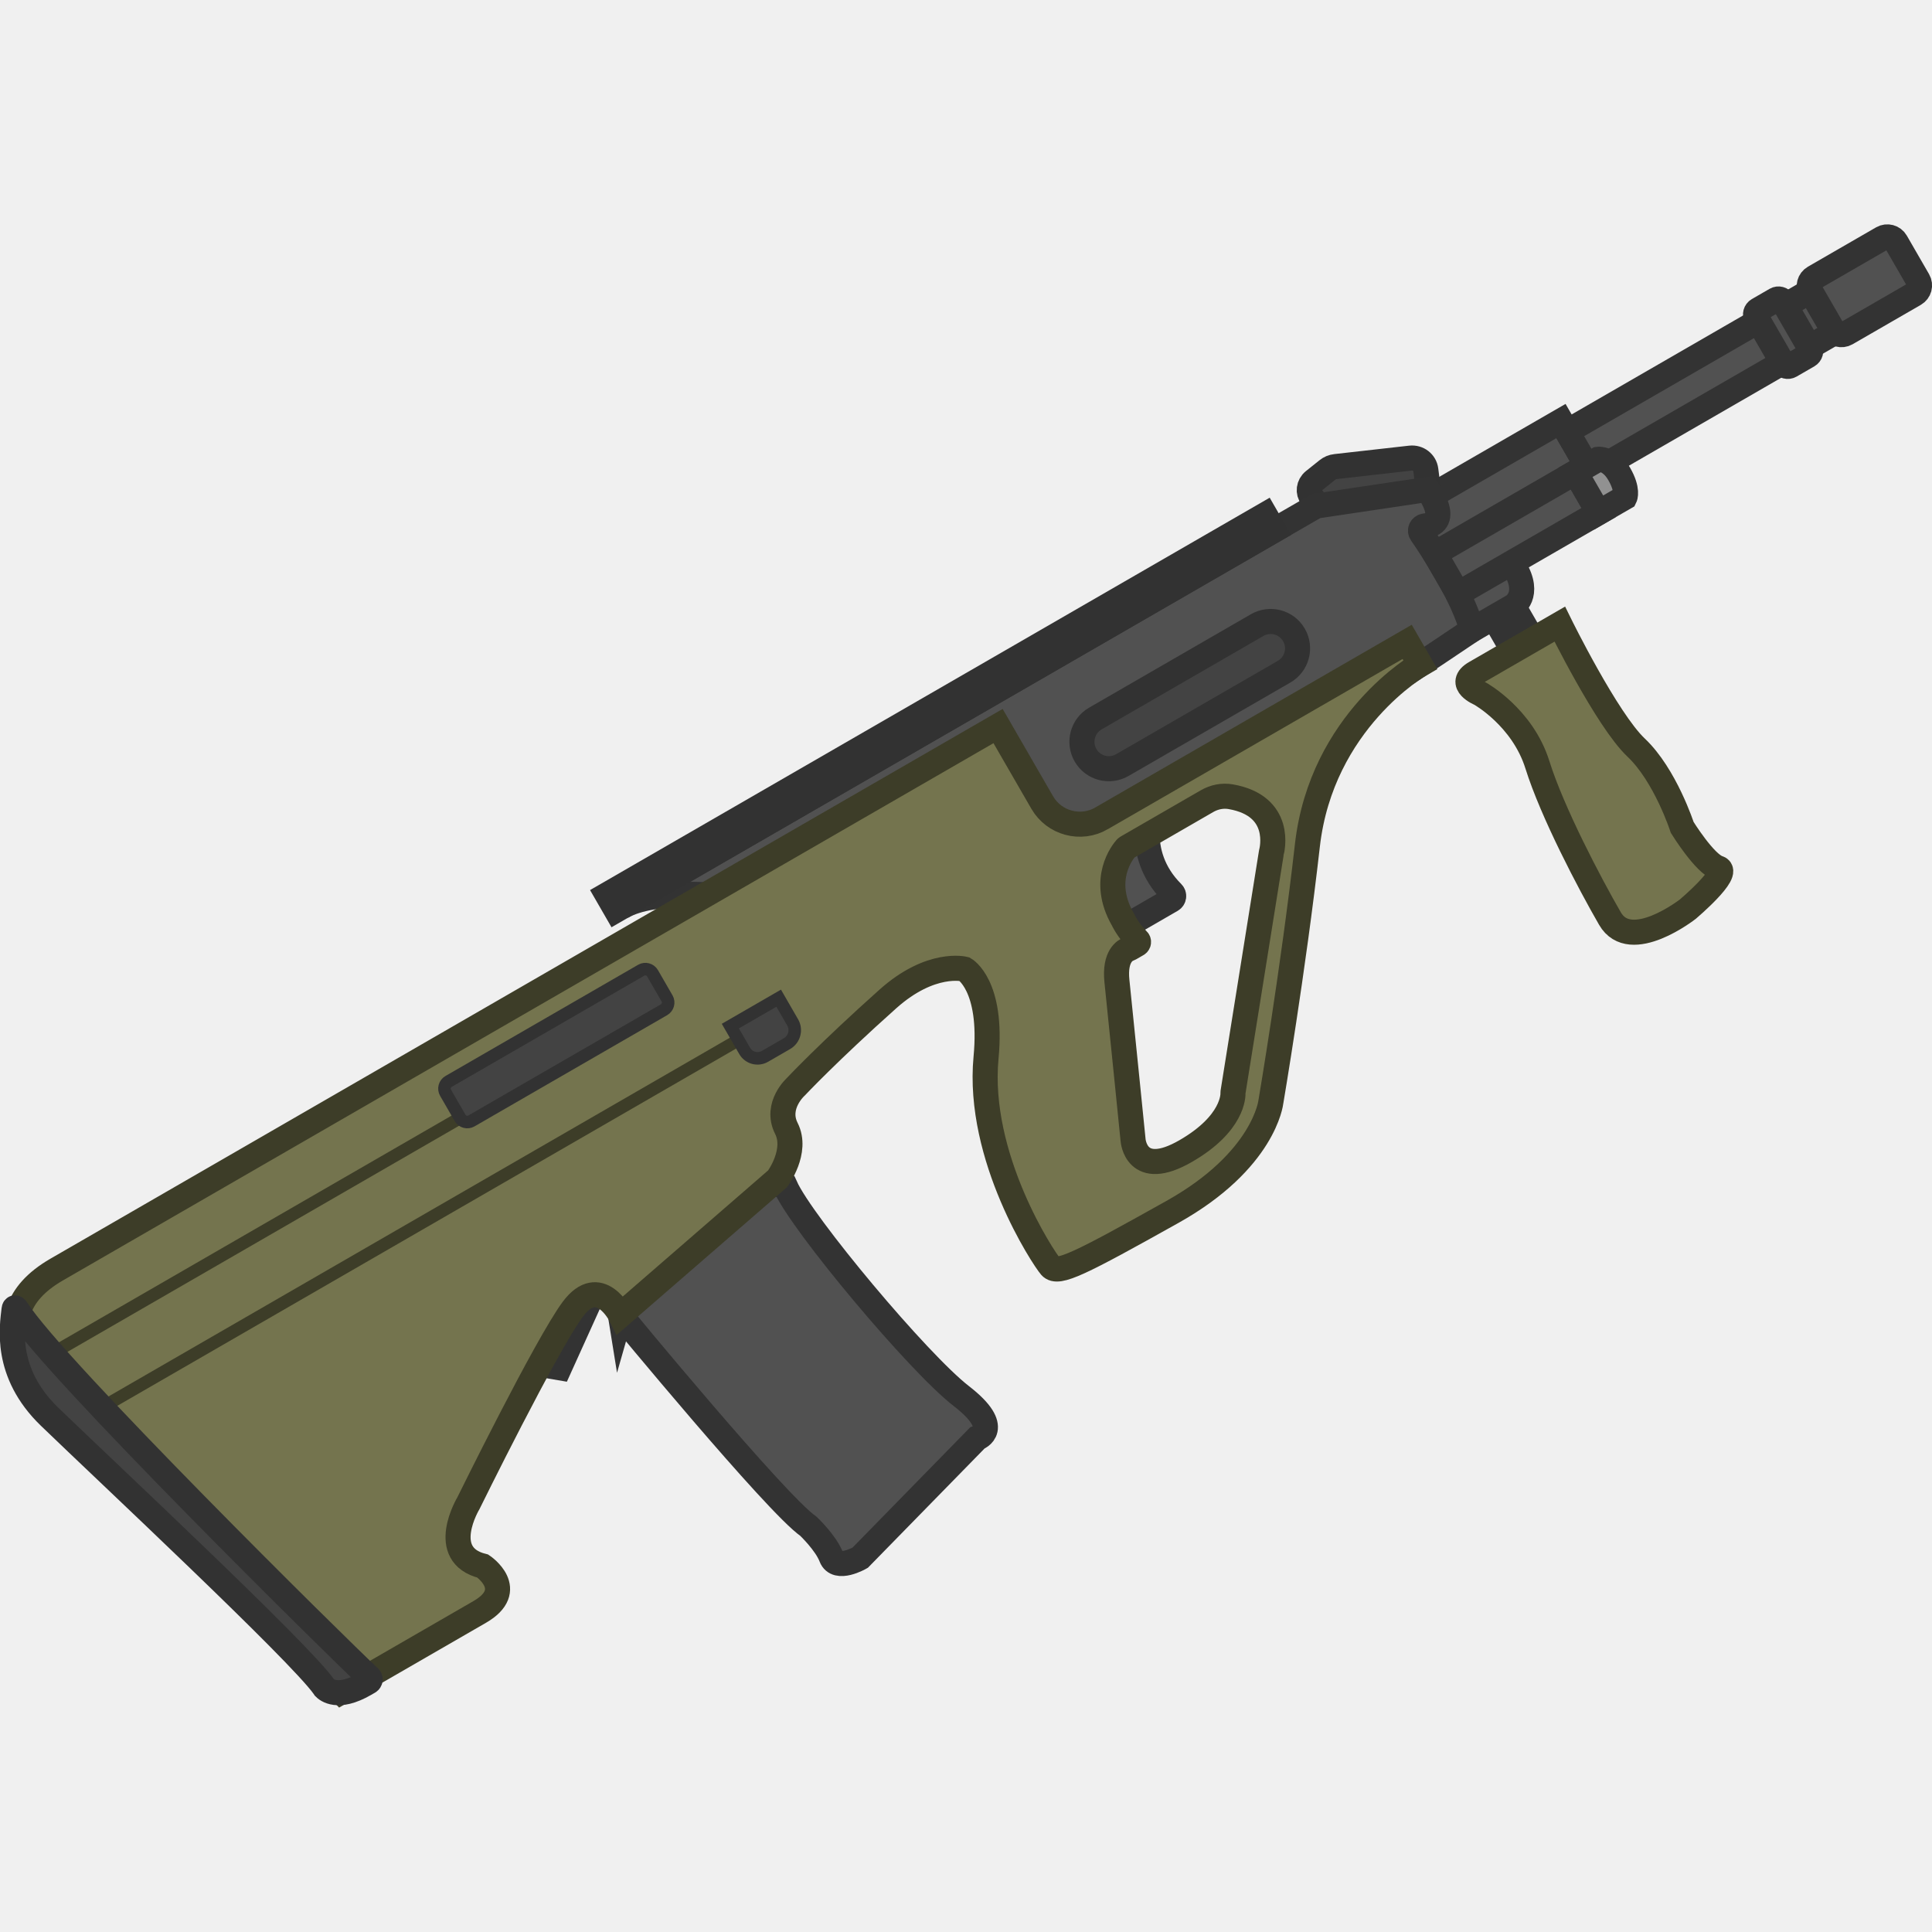
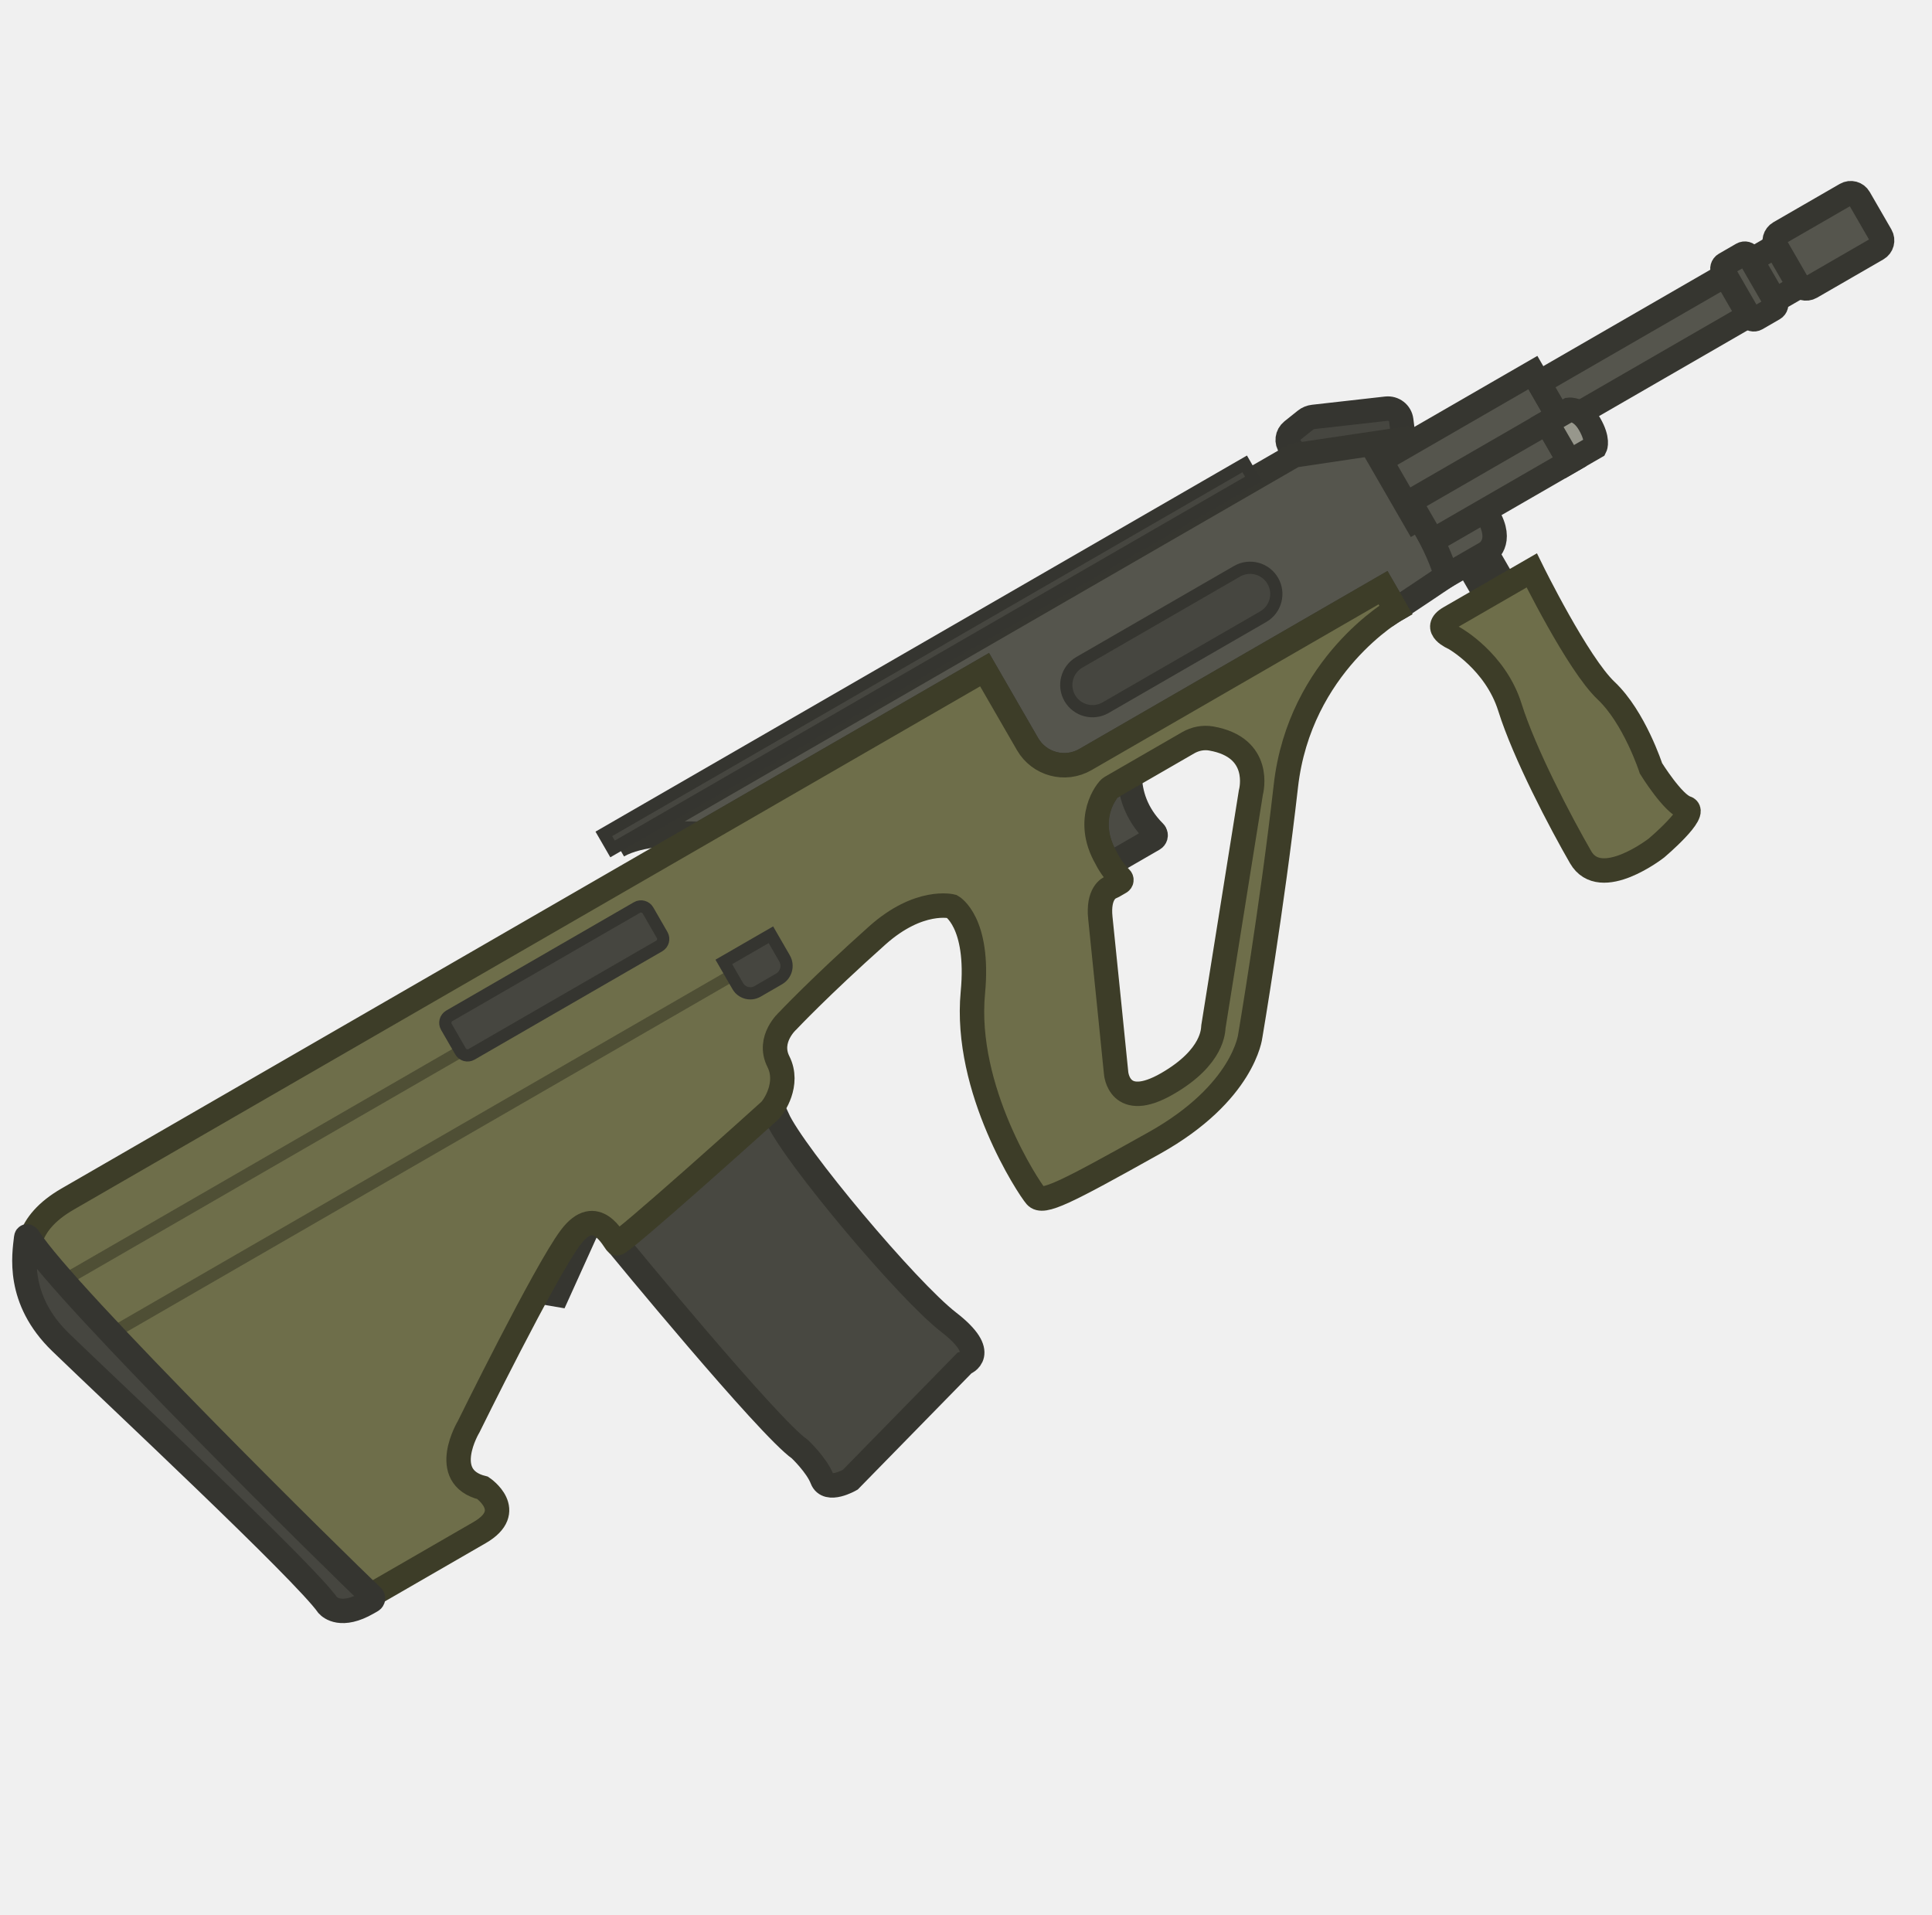
- <svg xmlns="http://www.w3.org/2000/svg" id="Layer_3" data-name="Layer 3" viewBox="0 0 110 110" version="1.1" width="110" height="110">
-   <defs id="defs4">
-     <style id="style2">
-       .cls-1 {
-         fill: #919191;
-       }
- 
-       .cls-1, .cls-2, .cls-3, .cls-4 {
-         stroke-width: 8px;
-       }
- 
-       .cls-1, .cls-2, .cls-3, .cls-4, .cls-5, .cls-6 {
-         stroke-linecap: round;
-         stroke-miterlimit: 11.34;
-       }
- 
-       .cls-1, .cls-4 {
-         stroke: #333;
-       }
- 
-       .cls-2, .cls-6 {
-         fill: #434343;
-         stroke: #323232;
-       }
- 
-       .cls-3, .cls-5 {
-         fill: #74744e;
-         stroke: #3d3d28;
-       }
- 
-       .cls-4 {
-         fill: #515151;
-       }
- 
-       .cls-5, .cls-6 {
-         stroke-width: 4px;
-       }
-     </style>
+ <svg xmlns="http://www.w3.org/2000/svg" width="111" height="110" viewBox="0 0 111 110" fill="none">
+   <g clip-path="url(#clip0_619_1196)">
+     <rect width="110" height="110" transform="translate(0.0175781)" fill="white" fill-opacity="0.01" />
+     <path d="M85.401 31.755L84.309 32.386L85.398 34.272L86.49 33.642L85.401 31.755Z" fill="#55554D" stroke="#363630" stroke-width="1.403" stroke-miterlimit="3.994" stroke-linecap="round" />
+     <path d="M83.09 33.093L85.397 31.761C85.397 31.761 86.412 31.165 85.476 29.601C84.541 28.037 80.869 31.092 80.869 31.092L83.09 33.093Z" fill="#55554D" stroke="#363630" stroke-width="1.403" stroke-miterlimit="3.994" stroke-linecap="round" />
+     <path d="M74.787 26.5L74.118 25.664C73.899 25.389 73.95 24.983 74.231 24.756L74.998 24.143C75.13 24.036 75.291 23.97 75.459 23.952L79.647 23.48C80.074 23.432 80.452 23.726 80.505 24.145L80.686 25.57L74.787 26.5Z" fill="#464640" stroke="#353530" stroke-width="1.403" stroke-miterlimit="3.994" stroke-linecap="round" />
+     <path d="M83.087 33.091C83.087 33.091 81.01 34.495 79.607 35.409C79.967 35.152 80.188 35.026 80.188 35.026L79.459 33.764L62.357 43.64C61.194 44.312 59.706 43.913 59.034 42.75L56.566 38.474L40.215 47.914C38.95 47.852 36.763 47.87 35.502 48.598L74.362 26.162L80.599 25.232C80.599 25.232 81.996 27.097 80.448 27.276C80.247 27.299 80.138 27.524 80.252 27.69C80.892 28.617 82.42 30.943 83.01 32.818C83.039 32.91 83.066 33.002 83.087 33.091Z" fill="#55554D" stroke="#363630" stroke-width="1.403" stroke-miterlimit="3.994" stroke-linecap="round" />
+     <path d="M63.767 45.273L64.906 44.615C64.936 45.56 65.247 46.738 66.32 47.808C66.361 47.848 66.385 47.898 66.393 47.95C66.399 47.987 66.396 48.025 66.386 48.06C66.368 48.12 66.329 48.173 66.27 48.208L63.755 49.66C63.698 49.569 63.654 49.491 63.622 49.432C63.581 49.358 63.561 49.314 63.561 49.314C62.259 47.06 63.567 45.485 63.731 45.301C63.742 45.289 63.753 45.28 63.767 45.273Z" fill="#4B4B44" stroke="#363630" stroke-width="1.403" stroke-miterlimit="3.994" />
+     <path d="M88.07 21.405L79.324 26.454L81.312 29.897L90.058 24.848L88.07 21.405Z" fill="#55554D" stroke="#363630" stroke-width="1.403" stroke-miterlimit="3.994" stroke-linecap="round" />
+     <path d="M29.117 73.89L32.019 74.384L34.6 68.681L29.117 73.89Z" fill="#55554D" stroke="#363630" stroke-width="1.403" stroke-miterlimit="3.994" stroke-linecap="round" />
+     <path d="M35.498 71.474C35.498 71.474 44.142 82.002 45.951 83.256C45.951 83.256 46.929 84.182 47.233 84.979C47.537 85.775 48.849 85.017 48.849 85.017L55.398 78.323C55.398 78.323 56.891 77.811 54.502 75.964C52.113 74.117 45.608 66.347 44.664 64.243L41.564 63.384L35.065 69.158L35.498 71.474Z" fill="#484841" stroke="#363630" stroke-width="1.403" stroke-miterlimit="3.994" stroke-linecap="round" />
+     <path d="M83.277 35.5L88.004 32.771C88.004 32.771 90.644 38.141 92.277 39.681C93.909 41.221 94.855 44.147 94.855 44.147C94.855 44.147 96.117 46.188 96.868 46.417C97.62 46.645 95.176 48.716 95.176 48.716C95.176 48.716 91.959 51.236 90.813 49.251C89.667 47.266 87.584 43.3 86.75 40.638C85.916 37.977 83.543 36.659 83.543 36.659C83.543 36.659 82.214 36.114 83.277 35.5Z" fill="#6E6E4A" stroke="#3D3D28" stroke-width="1.403" stroke-miterlimit="3.994" stroke-linecap="round" />
+     <path d="M62.359 43.64C61.196 44.312 59.708 43.913 59.036 42.749L56.568 38.474L3.885 68.89C-0.947 71.68 3.451 75.79 3.451 75.79L20.193 92.303L27.552 88.054C29.706 86.811 27.732 85.484 27.732 85.484C25.187 84.853 26.928 81.965 26.928 81.965C26.928 81.965 31.285 73.106 32.771 71.108C34.258 69.111 35.264 71.296 35.436 71.438C35.608 71.581 44.006 64.016 44.228 63.81C44.45 63.605 45.371 62.276 44.721 60.991C44.072 59.706 45.259 58.651 45.259 58.651C45.259 58.651 47.072 56.719 50.402 53.745C52.816 51.59 54.692 52.076 54.692 52.076C54.692 52.076 56.28 52.964 55.895 57.028C55.367 62.603 59.109 68.265 59.512 68.724C59.914 69.182 61.165 68.553 66.322 65.667C71.479 62.782 71.834 59.507 71.834 59.507C71.834 59.507 73.084 52.155 73.877 45.16C74.671 38.164 80.19 35.026 80.19 35.026L79.461 33.764L62.359 43.64ZM71.865 45.544L69.714 58.992C69.695 59.157 69.737 60.718 67.071 62.257C64.272 63.873 64.123 61.636 64.123 61.636C64.123 61.636 63.391 54.363 63.22 52.749C63.07 51.332 63.702 51.016 63.86 50.96C63.889 50.948 63.917 50.937 63.944 50.921L64.356 50.683C64.438 50.636 64.455 50.521 64.386 50.455C63.836 49.906 63.561 49.313 63.561 49.313C62.26 47.059 63.611 45.362 63.806 45.249L68.266 42.674C68.666 42.443 69.134 42.349 69.589 42.429C72.522 42.941 71.9 45.41 71.865 45.544Z" fill="#6E6E4A" />
+     <path d="M71.864 45.542L71.865 45.544M71.865 45.544L69.714 58.992C69.695 59.157 69.737 60.718 67.071 62.257C64.272 63.873 64.123 61.636 64.123 61.636C64.123 61.636 63.391 54.363 63.22 52.749C63.07 51.332 63.702 51.016 63.86 50.96C63.889 50.948 63.917 50.937 63.944 50.921L64.356 50.683C64.438 50.636 64.455 50.521 64.386 50.455C63.836 49.906 63.561 49.313 63.561 49.313C62.26 47.059 63.611 45.362 63.806 45.249L68.266 42.674C68.666 42.443 69.134 42.349 69.589 42.429C72.522 42.941 71.9 45.41 71.865 45.544ZM62.359 43.64C61.196 44.312 59.708 43.913 59.036 42.749L56.568 38.474L3.885 68.89C-0.947 71.68 3.451 75.79 3.451 75.79L20.193 92.303L27.552 88.054C29.706 86.811 27.732 85.484 27.732 85.484C25.187 84.853 26.928 81.965 26.928 81.965C26.928 81.965 31.285 73.106 32.771 71.108C34.258 69.111 35.264 71.296 35.436 71.438C35.608 71.581 44.006 64.016 44.228 63.81C44.45 63.605 45.371 62.276 44.721 60.991C44.072 59.706 45.259 58.651 45.259 58.651C45.259 58.651 47.072 56.719 50.402 53.745C52.816 51.59 54.692 52.076 54.692 52.076C54.692 52.076 56.28 52.964 55.895 57.028C55.367 62.603 59.109 68.265 59.512 68.724C59.914 69.182 61.165 68.553 66.322 65.667C71.479 62.782 71.834 59.507 71.834 59.507C71.834 59.507 73.084 52.155 73.877 45.16C74.671 38.164 80.19 35.026 80.19 35.026L79.461 33.764L62.359 43.64Z" stroke="#3D3D28" stroke-width="1.403" stroke-miterlimit="3.994" stroke-linecap="round" />
+     <path d="M2.109 74.059L2.46 74.666L26.94 60.532L26.59 59.925L2.109 74.059Z" fill="#4F4F35" />
+     <path d="M4.555 77.28L4.905 77.888L42.515 56.174L42.164 55.566L4.555 77.28Z" fill="#4F4F35" />
+     <path d="M36.596 52.139L25.815 58.363C25.594 58.491 25.518 58.774 25.646 58.996L26.459 60.405C26.587 60.627 26.87 60.703 27.092 60.575L37.873 54.35C38.094 54.222 38.17 53.939 38.042 53.718L37.229 52.308C37.101 52.087 36.818 52.011 36.596 52.139Z" fill="#464640" stroke="#353530" stroke-width="0.702" stroke-miterlimit="3.994" stroke-linecap="round" />
+     <path d="M71.071 32.822L62.014 38.051C61.294 38.467 61.048 39.387 61.463 40.107C61.879 40.827 62.8 41.075 63.52 40.659L72.577 35.43C73.297 35.014 73.543 34.093 73.127 33.373C72.711 32.653 71.791 32.407 71.071 32.822Z" fill="#464640" stroke="#353530" stroke-width="0.702" stroke-miterlimit="3.994" stroke-linecap="round" />
+     <path d="M88.876 24.282L81.008 28.824L82.306 31.072L90.174 26.53L88.876 24.282Z" fill="#55554D" stroke="#363630" stroke-width="1.403" stroke-miterlimit="3.994" stroke-linecap="round" />
+     <path d="M41.586 55.266L44.291 53.704L45.073 55.059C45.314 55.475 45.171 56.007 44.755 56.247L43.522 56.959C43.125 57.188 42.617 57.052 42.388 56.655L41.586 55.266Z" fill="#464640" stroke="#353530" stroke-width="0.702" stroke-miterlimit="3.994" stroke-linecap="round" />
+     <path d="M103.22 13.445L88.412 21.994L89.754 24.318L104.562 15.769L103.22 13.445Z" fill="#55554D" stroke="#363630" stroke-width="1.403" stroke-miterlimit="3.994" stroke-linecap="round" />
+     <path d="M100.099 14.611L99.105 15.185C98.965 15.265 98.917 15.445 98.998 15.585L100.508 18.2C100.589 18.34 100.768 18.388 100.908 18.308L101.902 17.734C102.042 17.653 102.09 17.474 102.009 17.334L100.499 14.718C100.418 14.578 100.239 14.53 100.099 14.611Z" fill="#55554D" stroke="#363630" stroke-width="1.403" stroke-miterlimit="3.994" stroke-linecap="round" />
+     <path d="M106.053 11.173L102.239 13.375C101.972 13.529 101.881 13.87 102.035 14.137L103.28 16.294C103.434 16.561 103.775 16.652 104.042 16.498L107.856 14.296C108.123 14.142 108.214 13.801 108.06 13.534L106.815 11.378C106.661 11.111 106.32 11.019 106.053 11.173Z" fill="#55554D" stroke="#363630" stroke-width="1.403" stroke-miterlimit="3.994" stroke-linecap="round" />
+     <path d="M91.644 25.679L90.175 26.527L88.877 24.279L90.15 23.544C90.15 23.544 90.805 23.459 91.327 24.363C91.849 25.267 91.644 25.679 91.644 25.679Z" fill="#97978C" stroke="#363630" stroke-width="1.403" stroke-miterlimit="3.994" stroke-linecap="round" />
+     <path d="M1.676 71.154C1.599 71.031 1.519 70.976 1.503 71.121C1.398 72.076 0.932 74.654 3.492 77.127C6.63 80.16 17.446 90.264 18.834 92.226C18.953 92.355 19.617 92.962 21.129 92.09L21.354 91.96C21.443 91.908 21.459 91.784 21.381 91.713C19.62 90.076 3.732 74.4 1.676 71.154Z" fill="#464640" stroke="#353530" stroke-width="1.403" stroke-miterlimit="3.994" stroke-linecap="round" />
+     <path d="M71.513 26.651L34.693 47.909L35.193 48.775L72.013 27.517L71.513 26.651Z" fill="#464640" stroke="#353530" stroke-width="0.702" stroke-miterlimit="3.994" stroke-linecap="round" />
+   </g>
+   <defs>
+     <clipPath id="clip0_619_1196">
+       <rect width="110" height="110" fill="white" transform="translate(0.0175781)" />
+     </clipPath>
  </defs>
-   <g id="g887" transform="matrix(0.1545314,-0.08921872,0.08921872,0.1545314,-3.573274,71.61916)">
-     <rect class="cls-4" x="532.33" y="65.67" width="7.19" height="18.06" id="rect6" />
-     <rect class="cls-4" x="524.62" y="27.8" width="57.58" height="22.67" id="rect8" />
-     <path class="cls-4" d="m 524.29,71.31 h 15.19 c 0,0 6.71,-0.05 6.55,-10.44 -0.16,-10.39 -27,-5.77 -27,-5.77 l 5.26,16.2 z" id="path10" />
-     <path class="cls-2" d="m 502.09,15.1 -0.92,-6.04 c -0.3,-1.98 1.11,-3.84 3.15,-4.16 l 5.53,-0.84 c 0.96,-0.15 1.94,-0.02 2.82,0.37 l 22.03,9.61 c 2.24,0.98 3.27,3.51 2.34,5.73 l -3.17,7.55 z" id="path12" />
-     <path class="cls-4" d="m 524.29,71.31 c 0,0 -25.72,1.82 -31.17,1.82 -5.45,0 -84.83,-4.96 -84.83,-4.96 0,0 -13.52,10.32 -8.75,28 0.25,0.92 -0.43,1.83 -1.39,1.83 h -33.49 c 0,0 -89.69,-72.55 -89.69,-72.55 0,0 -17.67,-13.23 -29.85,-13.23 h 255.84 l 33.45,13.19 c 0,0 1.58,13.19 -6.57,9.66 -1.06,-0.46 -2.24,0.34 -2.15,1.49 0.52,6.4 1.43,22.24 -1,33.18 -0.12,0.54 -0.25,1.07 -0.4,1.57 z" id="path14" />
-     <polygon class="cls-4" points="154.41,129.62 183.41,108.82 141.49,118.91 " id="polygon16" />
-     <path class="cls-4" d="m 179.67,124.81 c 0,0 12.88,76.98 18.24,88.33 0,0 2.19,7.36 1.42,12.16 -0.77,4.8 7.87,4.8 7.87,4.8 l 51.42,-14.39 c 0,0 8.83,1.73 2.3,-14.2 -6.53,-15.93 -16.5,-72.84 -15.16,-85.92 l -12.86,-13.08 -48.55,9.98 -4.7,12.34 z" id="path18" />
-     <path class="cls-3" d="m 518.35,83.73 h 31.12 c 0,0 -2.27,34.04 1.4,46.3 3.67,12.26 0,29.4 0,29.4 0,0 0.41,13.68 3.47,16.95 3.06,3.27 -14.91,6.53 -14.91,6.53 0,0 -23.07,3.27 -23.07,-9.8 0,-13.07 1.02,-38.59 4.49,-54.11 3.47,-15.52 -4.49,-28.79 -4.49,-28.79 0,0 -5.01,-6.48 1.99,-6.48 z" id="path20" />
-     <path class="cls-3" d="m 391.86,64.3 c -7.66,0 -13.87,-6.21 -13.87,-13.87 V 22.28 H 31.14 C -0.67,22.28 9.33,55.11 9.33,55.11 l 33.08,129.27 h 50.96 c 14.18,0 8.22,-12.18 8.22,-12.18 -10.77,-10.37 6.06,-19.67 6.06,-19.67 0,0 46.77,-31.32 59.8,-36.95 13.04,-5.62 12.22,9.23 12.22,9.23 l 65.16,-12.6 c 0,0 10.02,-4.32 10.47,-12.52 0.46,-8.19 9.33,-10.02 9.33,-10.02 0,0 14.46,-4.37 39.38,-9.56 18.06,-3.76 25.94,3.99 25.94,3.99 0,0 5.31,8.91 -8.18,27.88 -18.5,26.02 -16.16,64.65 -15.48,68.06 0.68,3.41 8.65,3.87 42.34,4.32 33.69,0.46 44.78,-14.7 44.78,-14.7 0,0 27.13,-32.74 50.99,-65.02 C 468.26,72.36 504.46,72.6 504.46,72.6 V 64.29 H 391.88 Z m 41.51,36.49 c 0,0 -0.03,0.03 -0.04,0.05 l -48.84,60.11 c 0,0 -0.05,0.07 -0.08,0.12 -0.38,0.75 -4.81,8.59 -22.36,8.59 -18.43,0 -12.79,-11.47 -12.79,-11.47 0,0 17.12,-38 20.88,-46.46 3.3,-7.42 7.32,-7.18 8.26,-7.01 0.18,0.03 0.35,0.05 0.53,0.05 h 2.71 c 0.54,0 0.95,-0.52 0.8,-1.04 -1.15,-4.28 -0.82,-7.99 -0.82,-7.99 0,-14.84 10.95,-18.89 12.28,-19.33 0.09,-0.03 0.17,-0.04 0.26,-0.04 h 29.62 c 2.63,0 5.21,0.87 7.23,2.56 13.02,10.89 2.91,21.31 2.36,21.87 z" id="path22" />
-     <line class="cls-5" x1="166.81" y1="44.74" x2="9.64" y2="44.74" id="line24" />
-     <line class="cls-5" x1="256.14" y1="67.61" x2="12.53" y2="67.61" id="line26" />
-     <rect class="cls-6" x="166.81" y="32.82" width="76.26" height="14.56" rx="2.64" ry="2.64" id="rect28" />
-     <rect class="cls-2" x="397.5" y="35.72" width="76.79" height="17.17" rx="8.58" ry="8.58" id="rect30" />
-     <rect class="cls-4" x="526.19" y="44.3" width="51.8" height="14.8" id="rect32" />
-     <path class="cls-6" d="m 256.14,62.48 h 17.81 v 8.92 c 0,2.74 -2.22,4.96 -4.96,4.96 h -8.12 c -2.61,0 -4.73,-2.12 -4.73,-4.73 z" id="path34" />
-     <rect class="cls-4" x="582.2" y="31.68" width="97.49" height="15.3" id="rect36" />
-     <rect class="cls-4" x="652.74" y="28.55" width="9.88" height="20.56" rx="1.67" ry="1.67" id="rect38" />
-     <rect class="cls-4" x="671.88" y="28.55" width="31.47" height="20.56" rx="3.18" ry="3.18" id="rect40" />
-     <path class="cls-1" d="m 587.66,59.1 h -9.67 V 44.3 h 8.38 c 0,0 3.48,1.45 3.48,7.4 0,5.95 -2.19,7.4 -2.19,7.4 z" id="path42" />
-     <path class="cls-2" d="M 13.77,27.15 C 13.74,26.32 13.5,25.82 13.01,26.49 9.77,30.91 0.12,42.31 5.71,61.82 c 6.85,23.92 31.45,104.65 32.71,118.29 0.01,0.12 -0.02,0.22 0,0.34 0.22,0.98 1.77,5.53 11.72,5.53 h 1.48 c 0.59,0 1.02,-0.57 0.84,-1.14 C 48.43,171.74 14.67,49.04 13.77,27.15 Z" id="path44" />
-     <rect class="cls-2" x="243.07" y="6.51" width="242.41" height="5.7" id="rect46" />
-   </g>
</svg>
